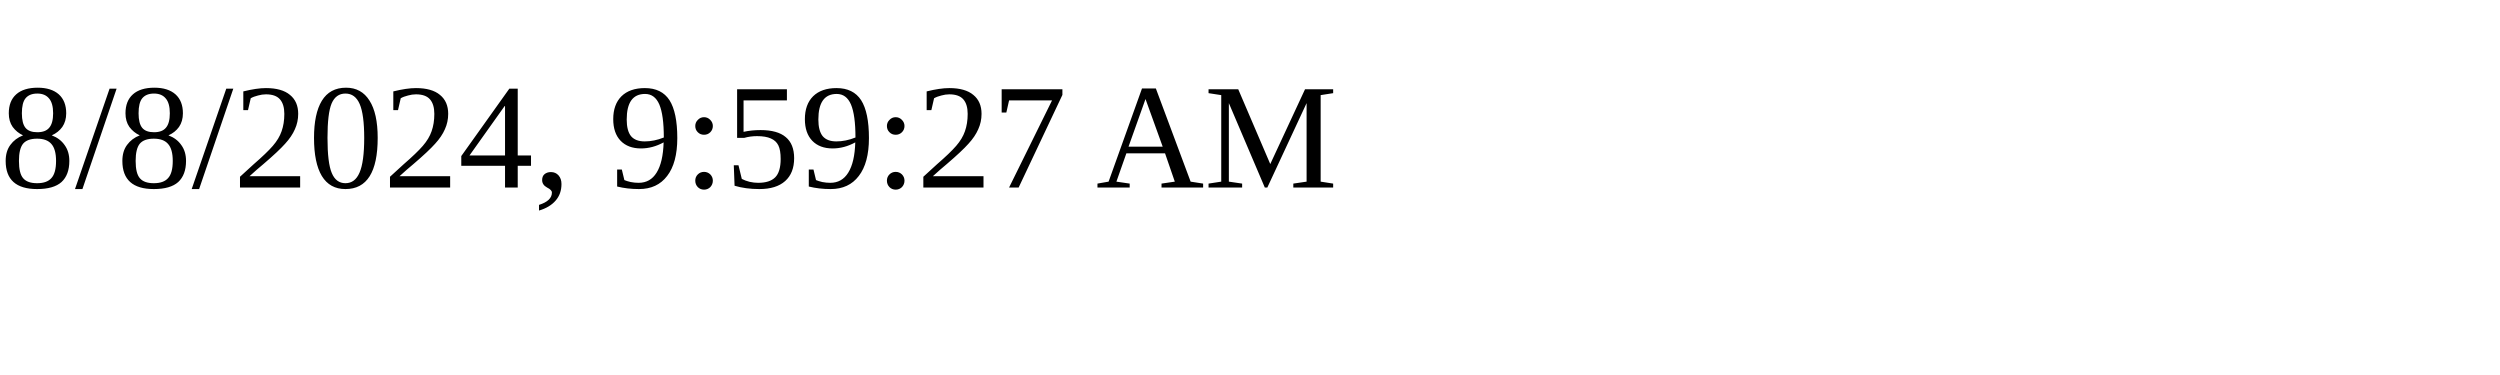
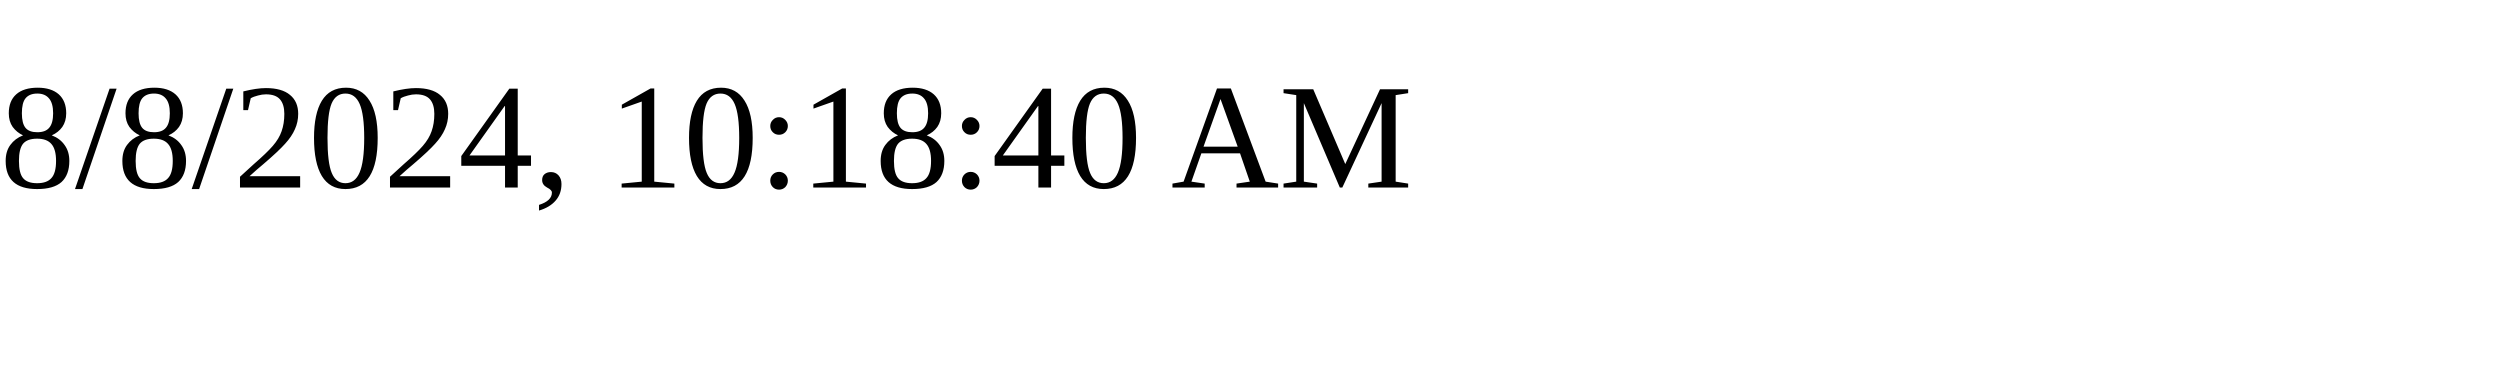
<svg xmlns="http://www.w3.org/2000/svg" height="30" width="200">
-   <text x="0" y="15">8/8/2024, 9:59:27 AM</text>
+   <text x="0" y="15">8/8/2024, 10:18:40 AM</text>
</svg>
